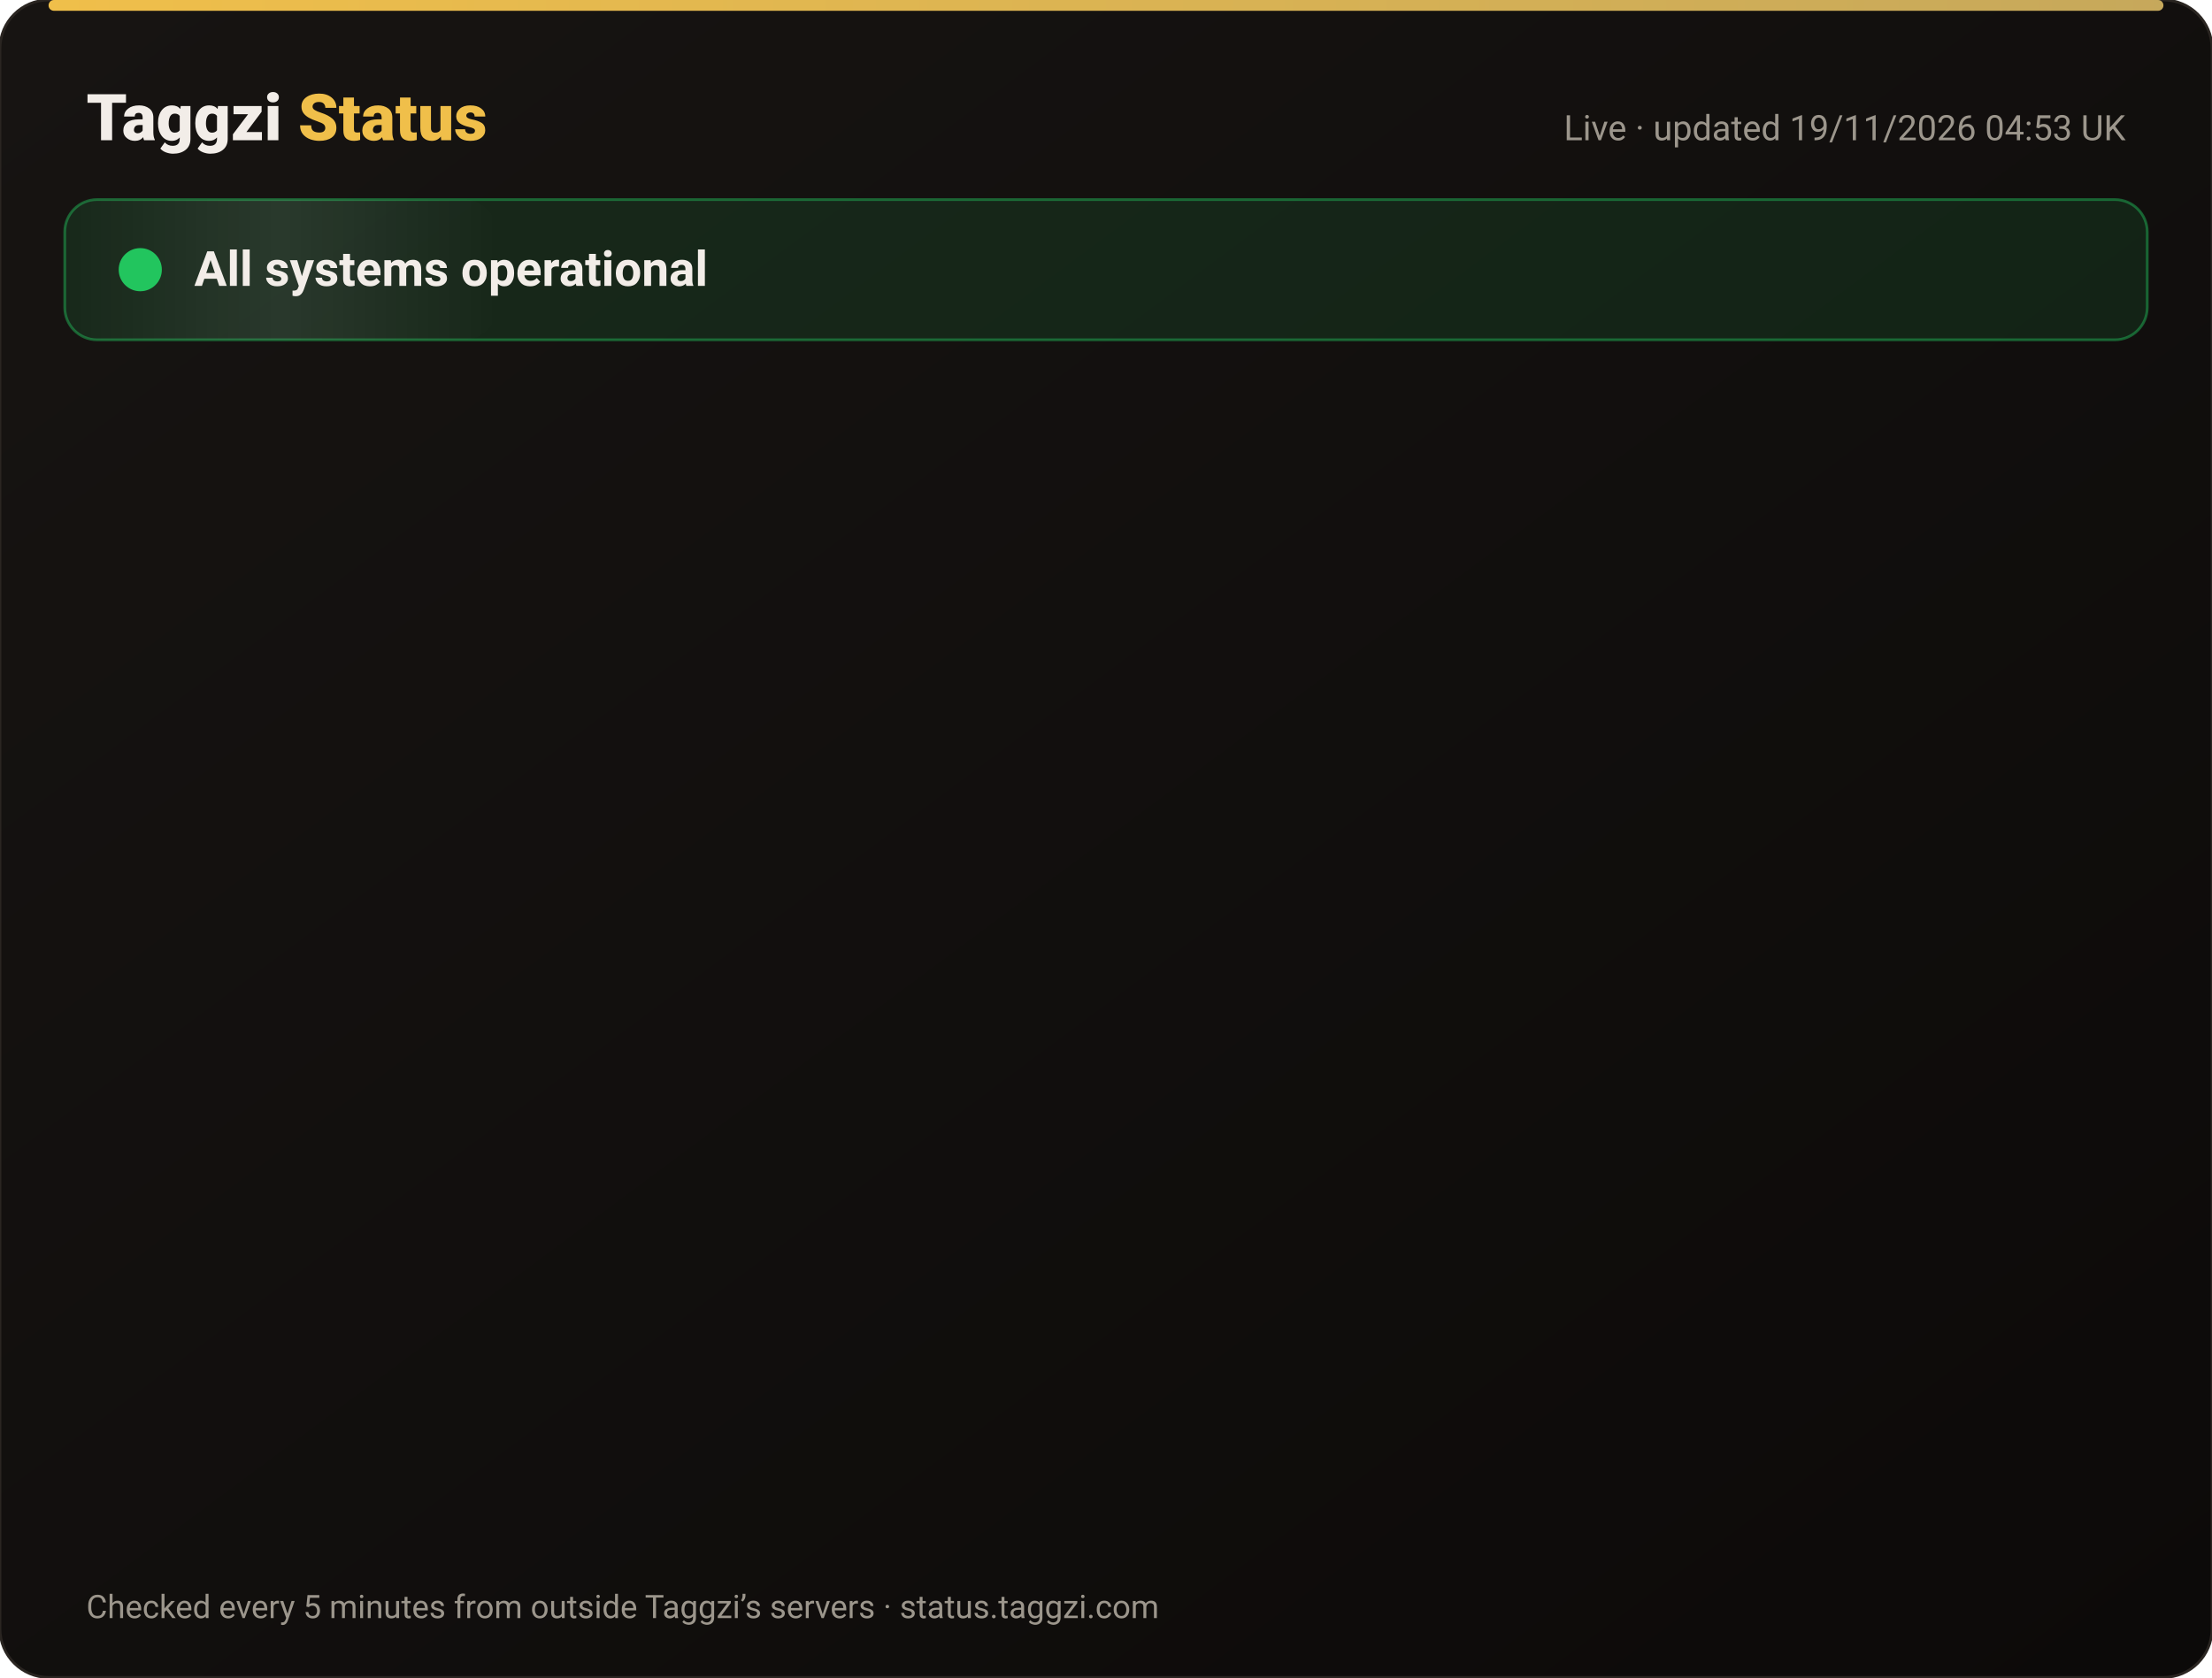
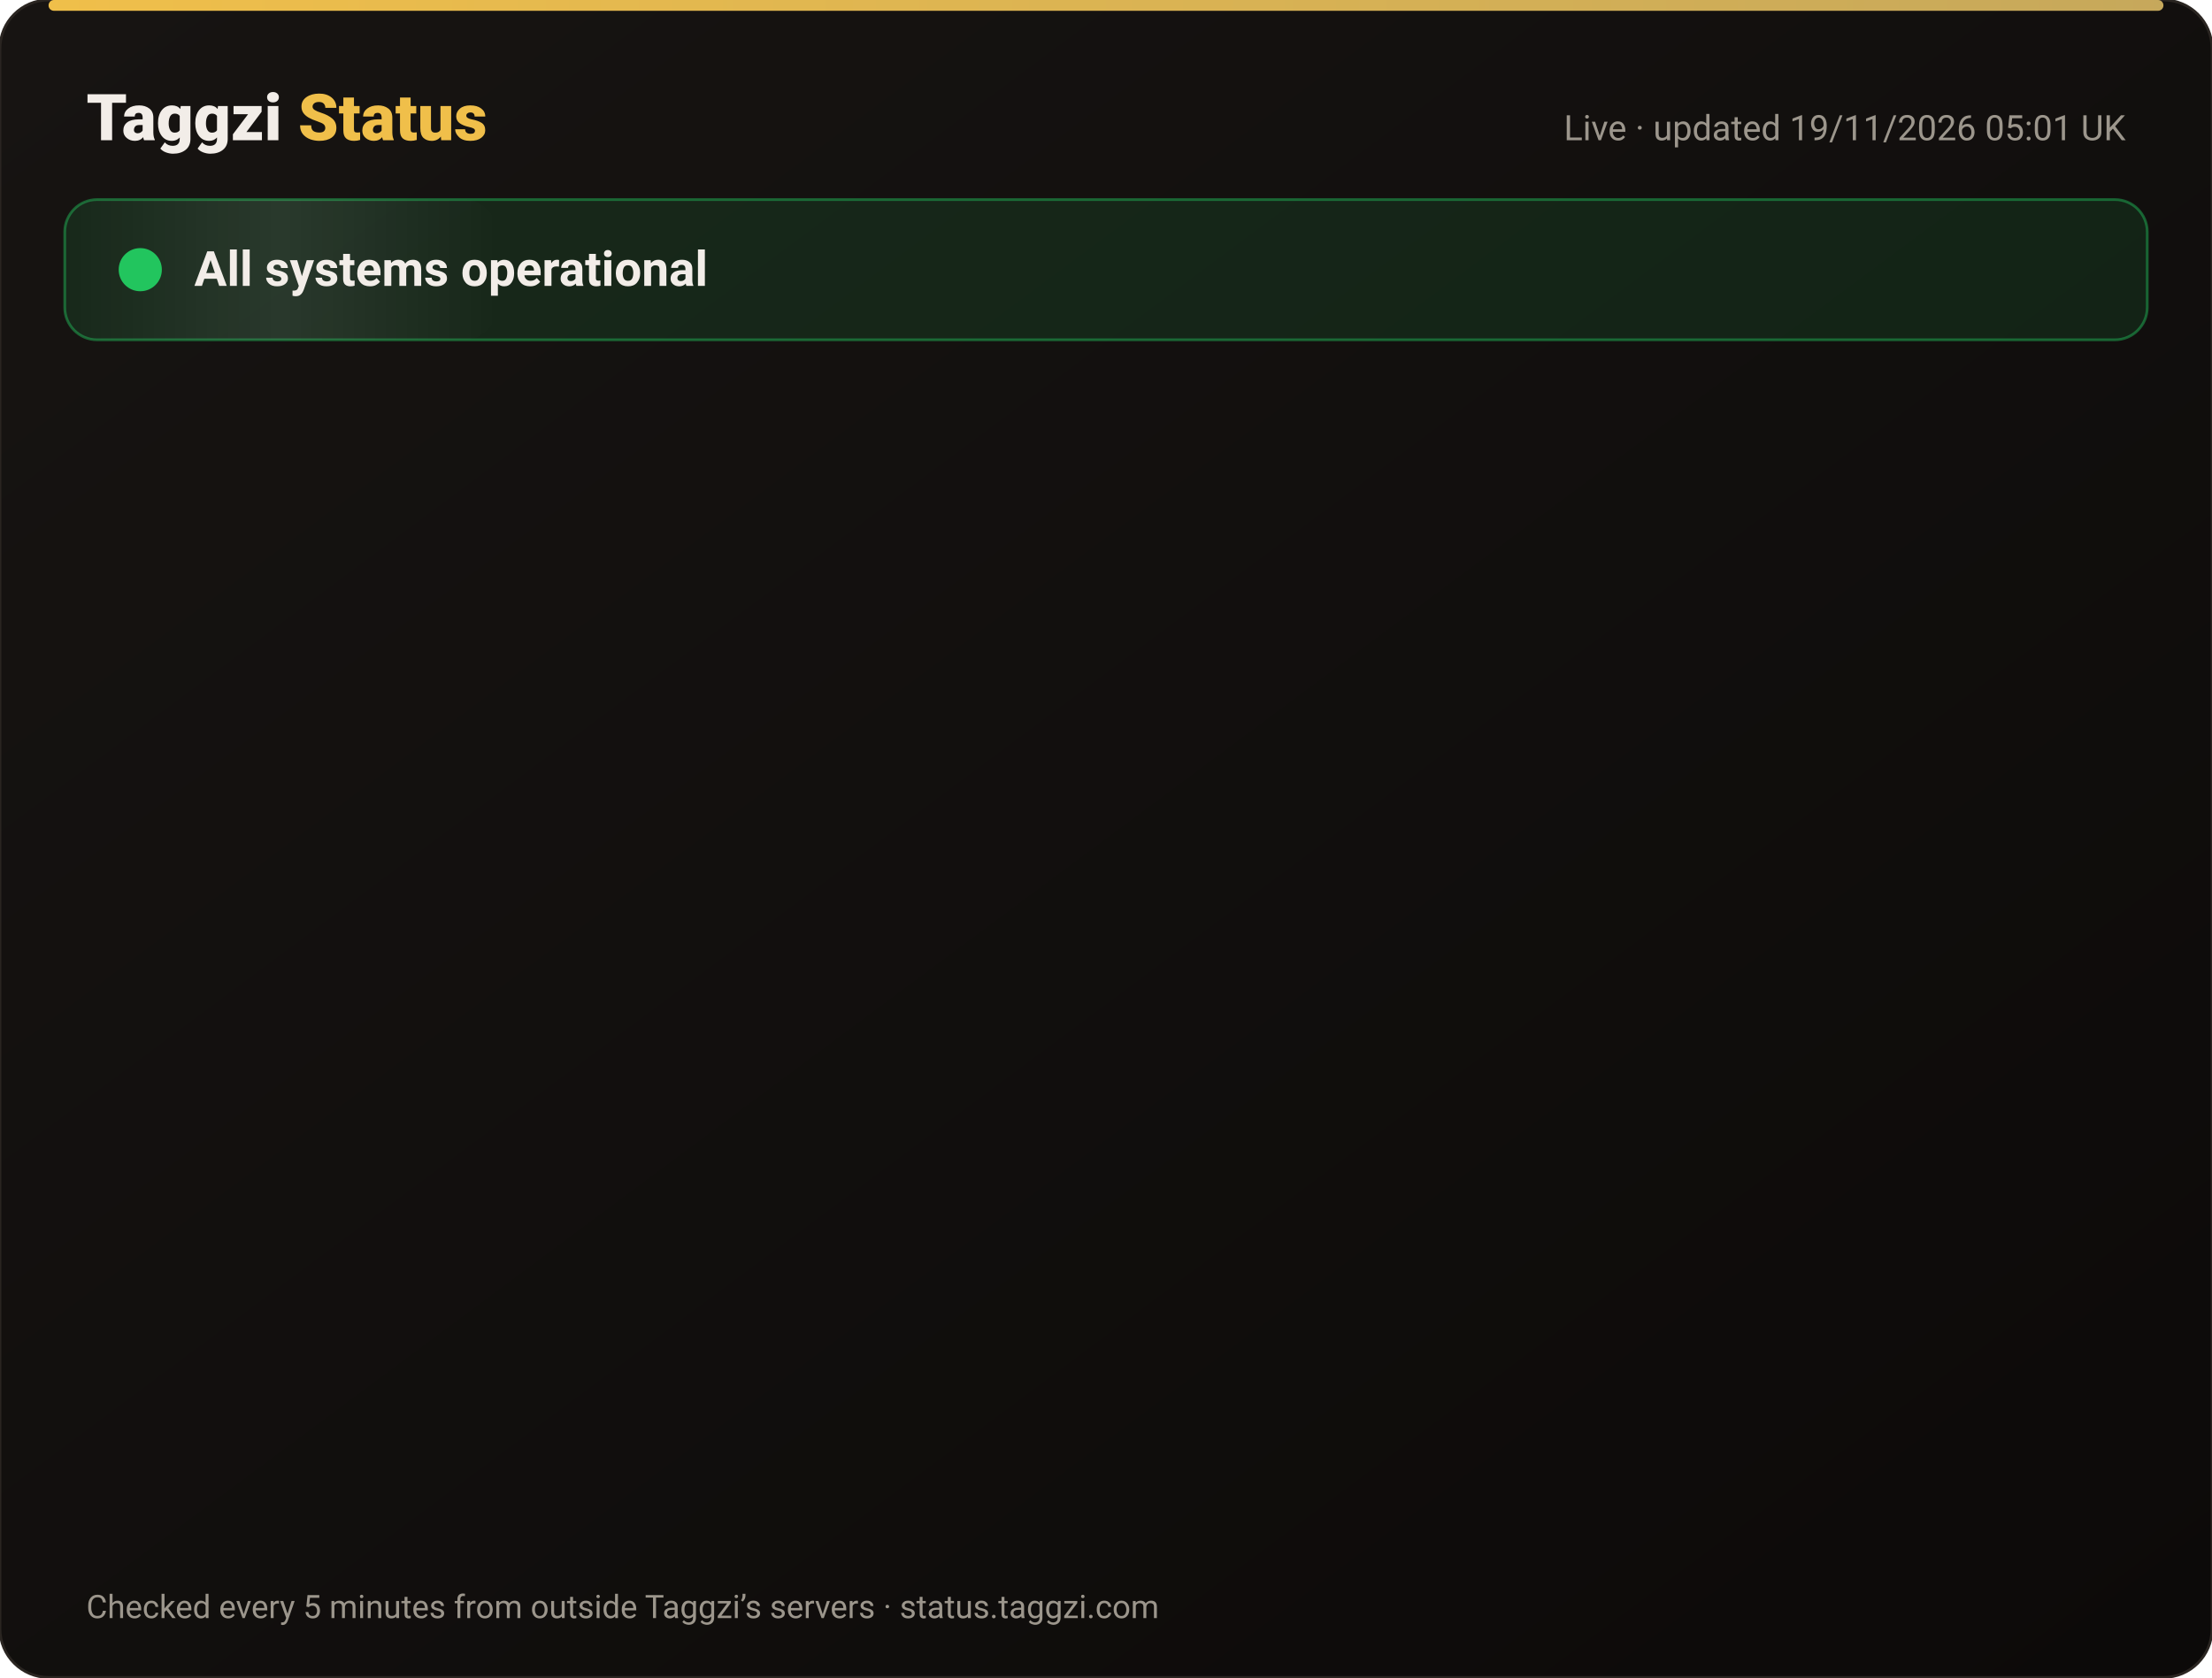
<svg xmlns="http://www.w3.org/2000/svg" width="820" height="622" viewBox="0 0 820 622" font-family="-apple-system,Segoe UI,Roboto,Helvetica,Arial,sans-serif">
  <defs>
    <linearGradient id="bg" x1="0" y1="0" x2="1" y2="1">
      <stop offset="0" stop-color="#171412" />
      <stop offset="1" stop-color="#0C0A09" />
    </linearGradient>
    <linearGradient id="gold" x1="0" x2="1">
      <stop offset="0" stop-color="#F0BF4A" />
      <stop offset="1" stop-color="#c6a85b" />
    </linearGradient>
    <linearGradient id="shine" x1="0" x2="1">
      <stop offset="0" stop-color="#fff" stop-opacity="0" />
      <stop offset=".5" stop-color="#fff" stop-opacity=".08" />
      <stop offset="1" stop-color="#fff" stop-opacity="0" />
    </linearGradient>
  </defs>
  <rect width="820" height="622" rx="18" fill="url(#bg)" stroke="#2a2521" />
  <rect x="18" y="0" width="784" height="4" rx="2" fill="url(#gold)" />
  <text x="32" y="52" font-size="24" font-weight="800" fill="#F2EDE8">Taggzi <tspan fill="#F0BF4A">Status</tspan>
  </text>
-   <text x="788" y="52" font-size="13" fill="#9C968C" text-anchor="end">Live · updated 19/11/2026 04:53 UK</text>
+   <text x="788" y="52" font-size="13" fill="#9C968C" text-anchor="end">Live · updated 19/11/2026 05:01 UK</text>
  <rect x="24" y="74" width="772" height="52" rx="12" fill="#22c55e" fill-opacity=".12" stroke="#22c55e" stroke-opacity=".45" />
  <rect x="24" y="74" width="160" height="52" rx="12" fill="url(#shine)">
    <animate attributeName="x" from="-160" to="820" dur="4s" repeatCount="indefinite" />
  </rect>
  <circle cx="52" cy="100" r="7" fill="#22c55e" />
  <circle cx="52" cy="100" r="7" fill="none" stroke="#22c55e" stroke-width="2">
    <animate attributeName="r" values="7;15;7" dur="2s" repeatCount="indefinite" />
    <animate attributeName="opacity" values=".9;0;.9" dur="2s" repeatCount="indefinite" />
  </circle>
  <text x="72" y="106" font-size="18" font-weight="700" fill="#F2EDE8">All systems operational</text>
  <g opacity="0">
    <animate attributeName="opacity" from="0" to="1" begin="0.00s" dur=".6s" fill="freeze" />
    <line x1="32" y1="188" x2="788" y2="188" stroke="#2a2521" />
    <circle cx="44" cy="166" r="6" fill="#22c55e">
      <animate attributeName="opacity" values="1;.45;1" dur="2.4s" begin="0.00s" repeatCount="indefinite" />
    </circle>
    <text x="62" y="171" font-size="15" font-weight="650" fill="#F2EDE8">Website</text>
    <text x="630" y="171" font-size="13" fill="#9C968C" text-anchor="end">99.97% uptime</text>
    <rect x="648" y="154" width="140" height="24" rx="12" fill="#22c55e" fill-opacity=".14" stroke="#22c55e" stroke-opacity=".5" />
    <text x="718" y="171" font-size="12" font-weight="700" fill="#22c55e" text-anchor="middle">Operational</text>
  </g>
  <g opacity="0">
    <animate attributeName="opacity" from="0" to="1" begin="0.15s" dur=".6s" fill="freeze" />
    <line x1="32" y1="234" x2="788" y2="234" stroke="#2a2521" />
    <circle cx="44" cy="212" r="6" fill="#22c55e">
      <animate attributeName="opacity" values="1;.45;1" dur="2.4s" begin="0.15s" repeatCount="indefinite" />
    </circle>
    <text x="62" y="217" font-size="15" font-weight="650" fill="#F2EDE8">Tag scans</text>
    <text x="630" y="217" font-size="13" fill="#9C968C" text-anchor="end">99.97% uptime</text>
    <rect x="648" y="200" width="140" height="24" rx="12" fill="#22c55e" fill-opacity=".14" stroke="#22c55e" stroke-opacity=".5" />
    <text x="718" y="217" font-size="12" font-weight="700" fill="#22c55e" text-anchor="middle">Operational</text>
  </g>
  <g opacity="0">
    <animate attributeName="opacity" from="0" to="1" begin="0.30s" dur=".6s" fill="freeze" />
    <line x1="32" y1="280" x2="788" y2="280" stroke="#2a2521" />
    <circle cx="44" cy="258" r="6" fill="#22c55e">
      <animate attributeName="opacity" values="1;.45;1" dur="2.4s" begin="0.30s" repeatCount="indefinite" />
    </circle>
    <text x="62" y="263" font-size="15" font-weight="650" fill="#F2EDE8">Manual tag lookup</text>
    <text x="630" y="263" font-size="13" fill="#9C968C" text-anchor="end">99.97% uptime</text>
    <rect x="648" y="246" width="140" height="24" rx="12" fill="#22c55e" fill-opacity=".14" stroke="#22c55e" stroke-opacity=".5" />
    <text x="718" y="263" font-size="12" font-weight="700" fill="#22c55e" text-anchor="middle">Operational</text>
  </g>
  <g opacity="0">
    <animate attributeName="opacity" from="0" to="1" begin="0.45s" dur=".6s" fill="freeze" />
    <line x1="32" y1="326" x2="788" y2="326" stroke="#2a2521" />
    <circle cx="44" cy="304" r="6" fill="#22c55e">
      <animate attributeName="opacity" values="1;.45;1" dur="2.4s" begin="0.45s" repeatCount="indefinite" />
    </circle>
    <text x="62" y="309" font-size="15" font-weight="650" fill="#F2EDE8">App &amp; login</text>
    <text x="630" y="309" font-size="13" fill="#9C968C" text-anchor="end">99.97% uptime</text>
    <rect x="648" y="292" width="140" height="24" rx="12" fill="#22c55e" fill-opacity=".14" stroke="#22c55e" stroke-opacity=".5" />
    <text x="718" y="309" font-size="12" font-weight="700" fill="#22c55e" text-anchor="middle">Operational</text>
  </g>
  <g opacity="0">
    <animate attributeName="opacity" from="0" to="1" begin="0.60s" dur=".6s" fill="freeze" />
    <line x1="32" y1="372" x2="788" y2="372" stroke="#2a2521" />
    <circle cx="44" cy="350" r="6" fill="#22c55e">
      <animate attributeName="opacity" values="1;.45;1" dur="2.4s" begin="0.60s" repeatCount="indefinite" />
    </circle>
    <text x="62" y="355" font-size="15" font-weight="650" fill="#F2EDE8">Community alerts</text>
    <text x="630" y="355" font-size="13" fill="#9C968C" text-anchor="end">99.97% uptime</text>
    <rect x="648" y="338" width="140" height="24" rx="12" fill="#22c55e" fill-opacity=".14" stroke="#22c55e" stroke-opacity=".5" />
    <text x="718" y="355" font-size="12" font-weight="700" fill="#22c55e" text-anchor="middle">Operational</text>
  </g>
  <g opacity="0">
    <animate attributeName="opacity" from="0" to="1" begin="0.75s" dur=".6s" fill="freeze" />
    <line x1="32" y1="418" x2="788" y2="418" stroke="#2a2521" />
    <circle cx="44" cy="396" r="6" fill="#22c55e">
      <animate attributeName="opacity" values="1;.45;1" dur="2.4s" begin="0.75s" repeatCount="indefinite" />
    </circle>
    <text x="62" y="401" font-size="15" font-weight="650" fill="#F2EDE8">Private calling</text>
    <text x="630" y="401" font-size="13" fill="#9C968C" text-anchor="end">99.97% uptime</text>
    <rect x="648" y="384" width="140" height="24" rx="12" fill="#22c55e" fill-opacity=".14" stroke="#22c55e" stroke-opacity=".5" />
    <text x="718" y="401" font-size="12" font-weight="700" fill="#22c55e" text-anchor="middle">Operational</text>
  </g>
  <g opacity="0">
    <animate attributeName="opacity" from="0" to="1" begin="0.90s" dur=".6s" fill="freeze" />
    <line x1="32" y1="464" x2="788" y2="464" stroke="#2a2521" />
    <circle cx="44" cy="442" r="6" fill="#22c55e">
      <animate attributeName="opacity" values="1;.45;1" dur="2.4s" begin="0.90s" repeatCount="indefinite" />
    </circle>
    <text x="62" y="447" font-size="15" font-weight="650" fill="#F2EDE8">Payments</text>
    <text x="630" y="447" font-size="13" fill="#9C968C" text-anchor="end">99.97% uptime</text>
    <rect x="648" y="430" width="140" height="24" rx="12" fill="#22c55e" fill-opacity=".14" stroke="#22c55e" stroke-opacity=".5" />
    <text x="718" y="447" font-size="12" font-weight="700" fill="#22c55e" text-anchor="middle">Operational</text>
  </g>
  <g opacity="0">
    <animate attributeName="opacity" from="0" to="1" begin="1.05s" dur=".6s" fill="freeze" />
    <line x1="32" y1="510" x2="788" y2="510" stroke="#2a2521" />
    <circle cx="44" cy="488" r="6" fill="#22c55e">
      <animate attributeName="opacity" values="1;.45;1" dur="2.4s" begin="1.05s" repeatCount="indefinite" />
    </circle>
    <text x="62" y="493" font-size="15" font-weight="650" fill="#F2EDE8">Email &amp; support</text>
    <text x="630" y="493" font-size="13" fill="#9C968C" text-anchor="end">99.97% uptime</text>
    <rect x="648" y="476" width="140" height="24" rx="12" fill="#22c55e" fill-opacity=".14" stroke="#22c55e" stroke-opacity=".5" />
    <text x="718" y="493" font-size="12" font-weight="700" fill="#22c55e" text-anchor="middle">Operational</text>
  </g>
  <g opacity="0">
    <animate attributeName="opacity" from="0" to="1" begin="1.20s" dur=".6s" fill="freeze" />
    <line x1="32" y1="556" x2="788" y2="556" stroke="#2a2521" />
    <circle cx="44" cy="534" r="6" fill="#22c55e">
      <animate attributeName="opacity" values="1;.45;1" dur="2.4s" begin="1.20s" repeatCount="indefinite" />
    </circle>
    <text x="62" y="539" font-size="15" font-weight="650" fill="#F2EDE8">Secure connection (SSL)</text>
    <text x="630" y="539" font-size="13" fill="#9C968C" text-anchor="end">100.00% uptime</text>
    <rect x="648" y="522" width="140" height="24" rx="12" fill="#22c55e" fill-opacity=".14" stroke="#22c55e" stroke-opacity=".5" />
    <text x="718" y="539" font-size="12" font-weight="700" fill="#22c55e" text-anchor="middle">Operational</text>
  </g>
  <text x="32" y="600" font-size="12" fill="#9C968C">Checked every 5 minutes from outside Taggzi’s servers · status.taggzi.com</text>
</svg>
